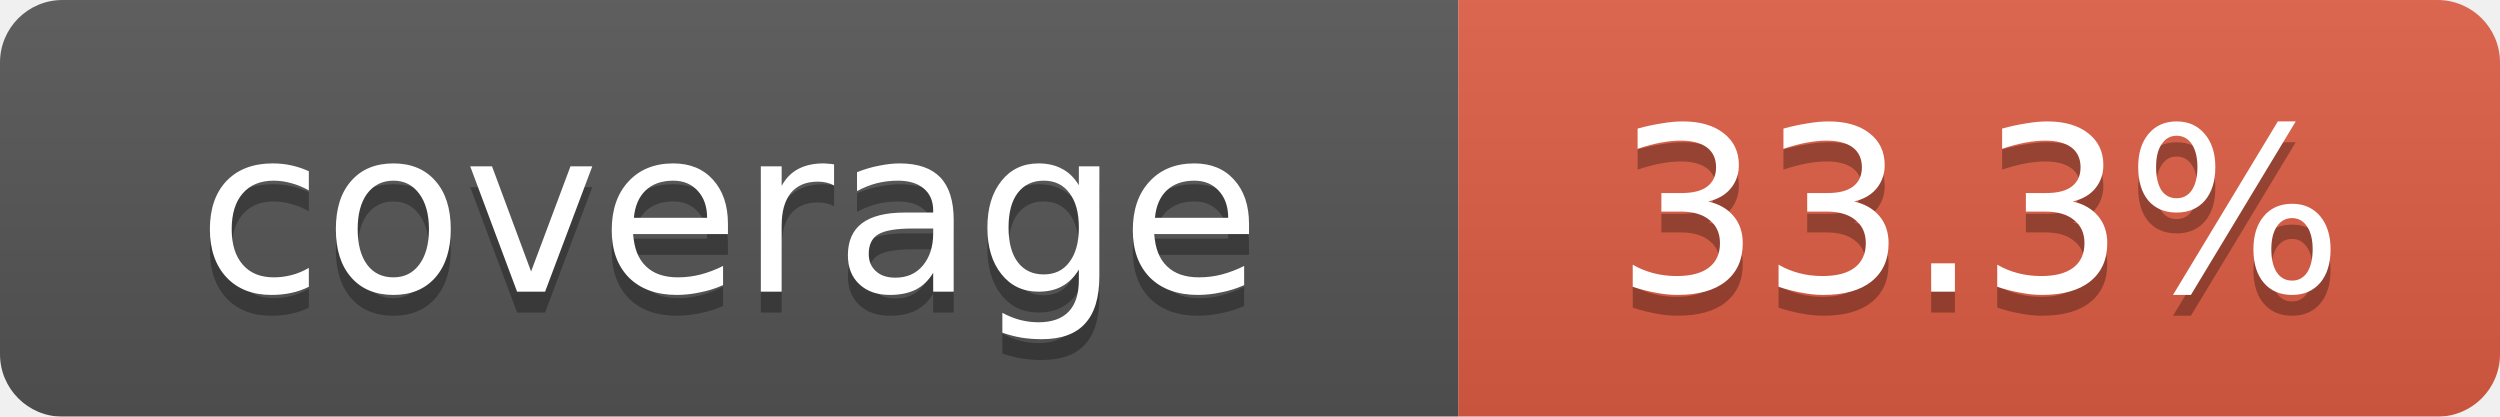
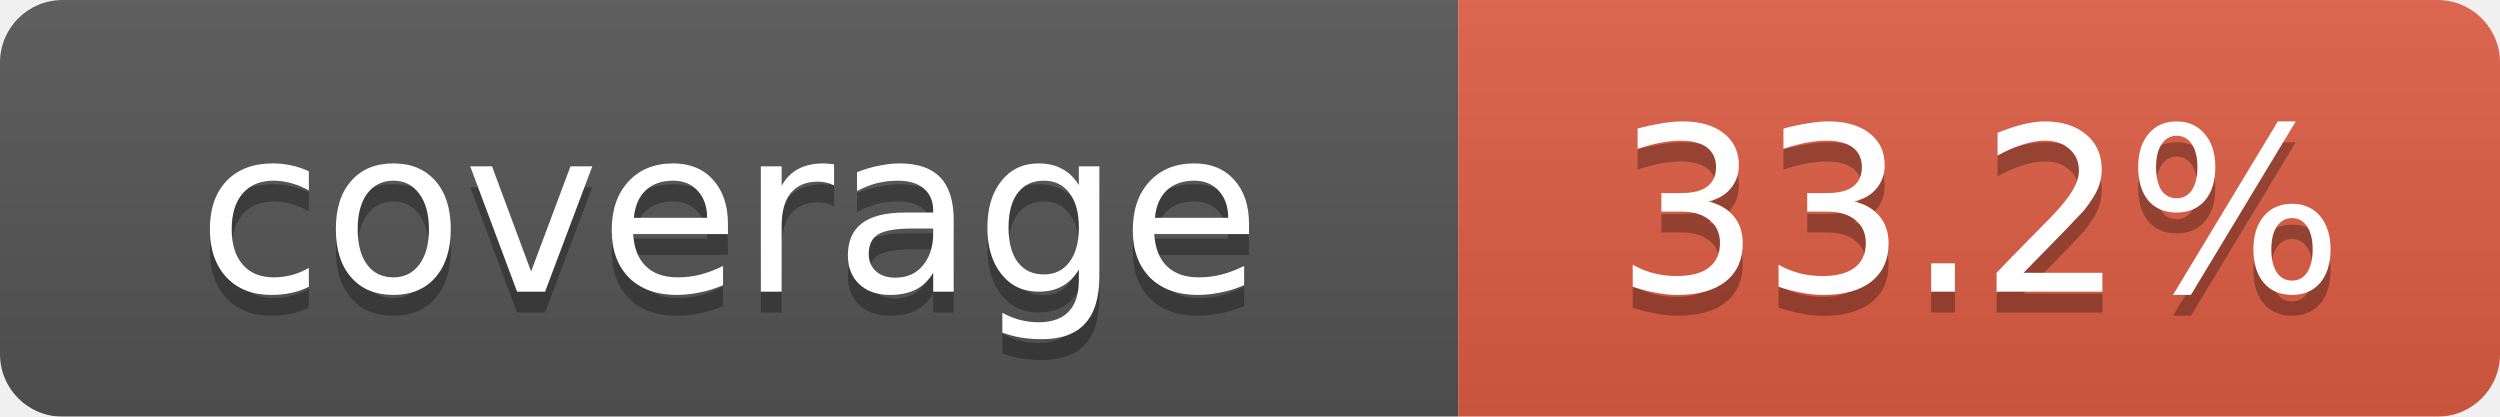
<svg xmlns="http://www.w3.org/2000/svg" width="120" height="20">
  <linearGradient id="b" x2="0" y2="100%">
    <stop offset="0" stop-color="#bbb" stop-opacity=".1" />
    <stop offset="1" stop-opacity=".1" />
  </linearGradient>
  <mask id="a">
    <rect width="120" height="20" rx="3" fill="#fff" />
  </mask>
  <g mask="url(#a)">
    <rect width="70" height="20" fill="#555" />
    <rect x="70" width="50" height="20" fill="#e05d44" />
    <rect width="120" height="20" fill="url(#b)" />
  </g>
  <g fill="#fff" text-anchor="middle" font-family="Verdana,Geneva,DejaVu Sans,sans-serif" font-size="11">
    <text x="35" y="15" fill="#010101" fill-opacity=".3">coverage</text>
    <text x="35" y="14">coverage</text>
-     <text id="percent" x="95" y="15" fill="#010101" fill-opacity=".3">33.3%</text>
-     <text id="percent" x="95" y="14">33.3%</text>
+     <text id="percent" x="95" y="15" fill="#010101" fill-opacity=".3">33.2%</text>
+     <text id="percent" x="95" y="14">33.2%</text>
  </g>
</svg>
